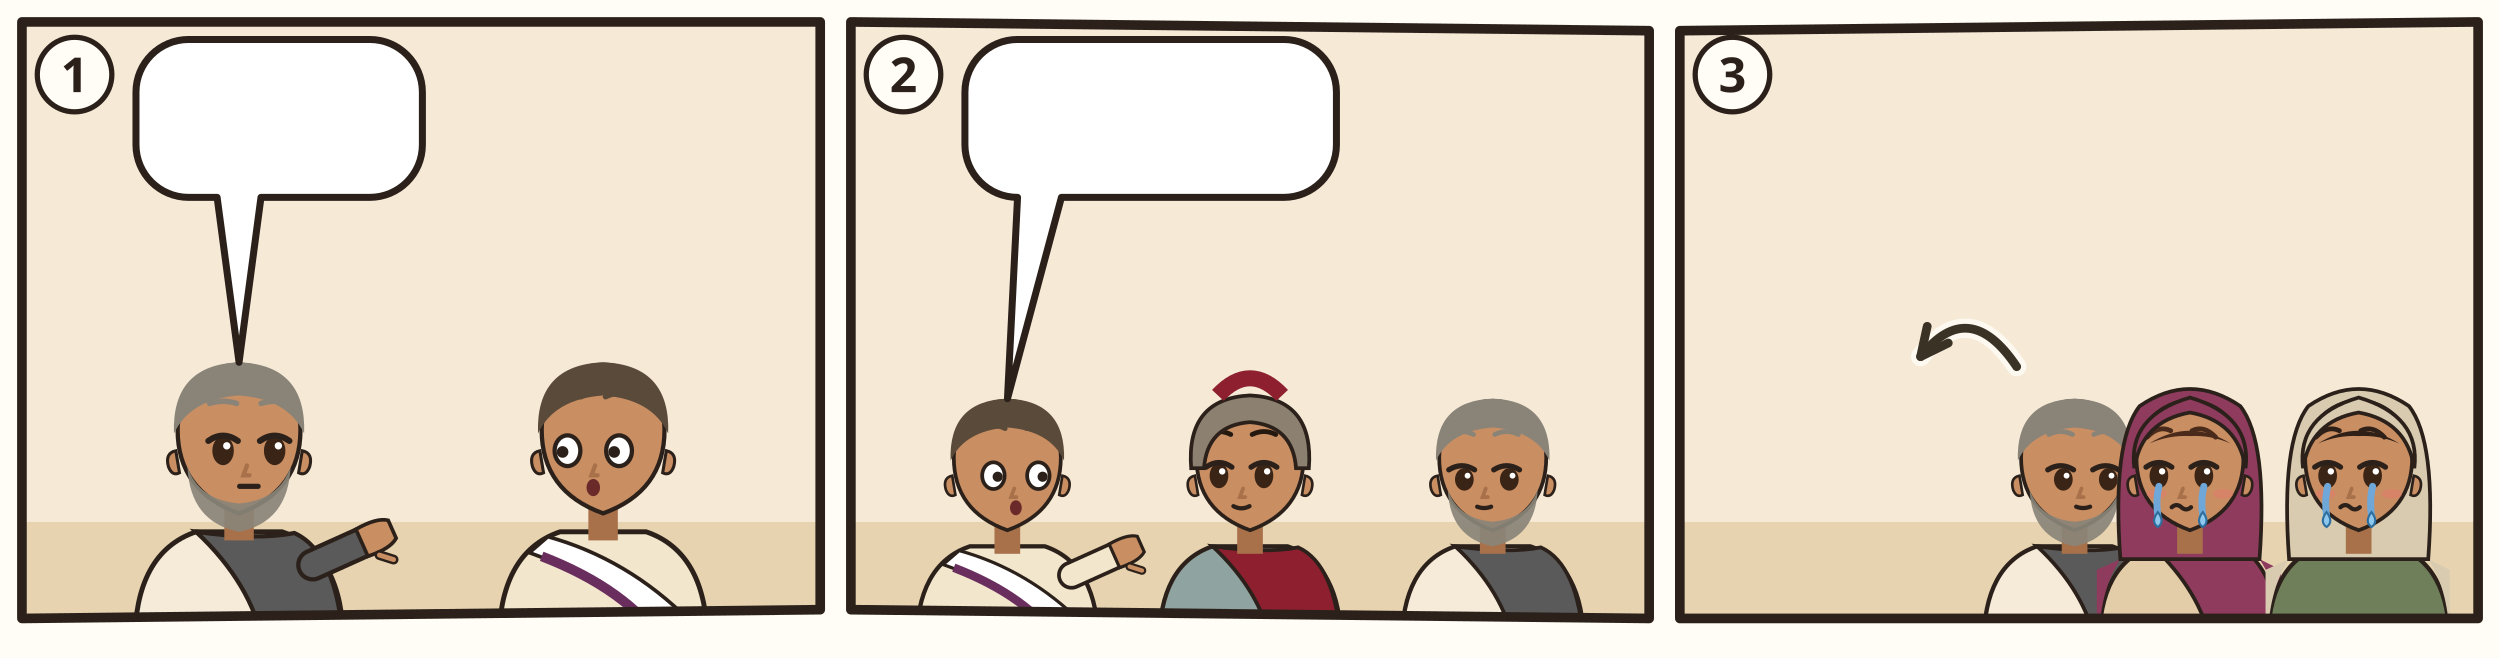
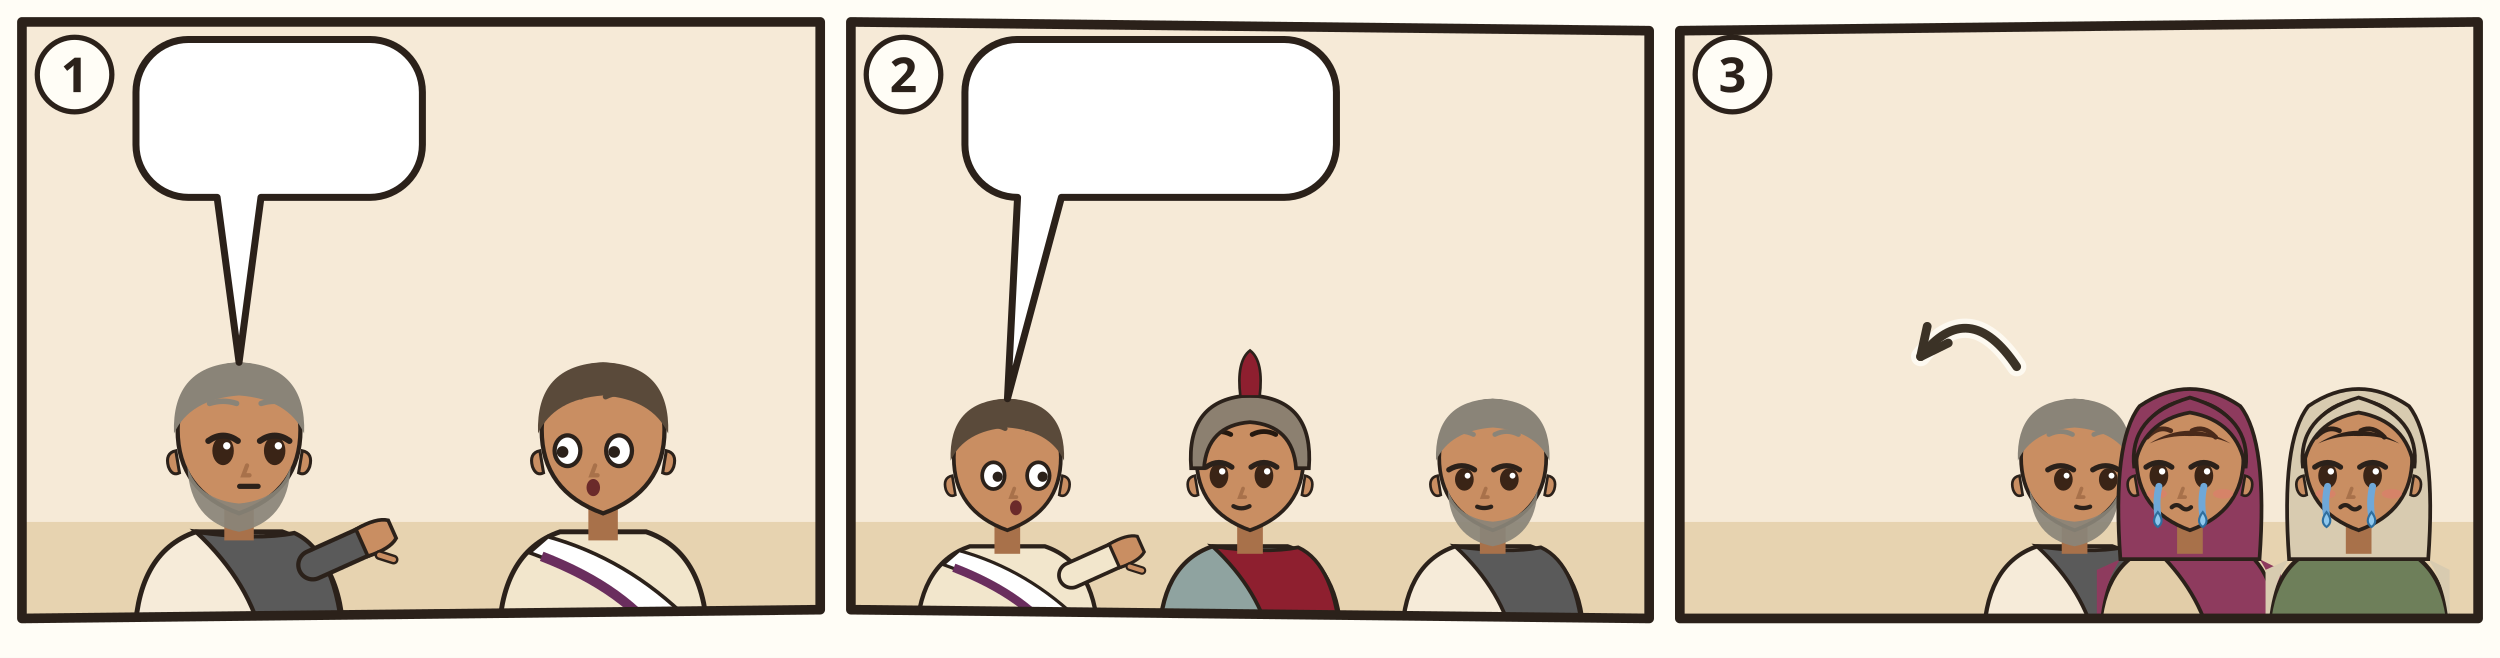
<svg xmlns="http://www.w3.org/2000/svg" viewBox="0 0 380 100">
  <rect width="380" height="100" fill="#FFFDF6" />
  <g transform="translate(2 2) scale(0.6667)">
    <clipPath id="an-cp-mrk-015-042-047-1">
      <polygon points="2,2 184,2 184,136 2,138" />
    </clipPath>
    <g clip-path="url(#an-cp-mrk-015-042-047-1)">
      <polygon points="2,2 184,2 184,136 2,138" fill="#F6EAD7" />
      <path d="M0 116h186v24H0z" fill="#E7D3B0" />
      <g transform="translate(51.5 96.4) scale(1.4)">
        <path d="M-17 34Q-17 19-7 15.6L7 15.6Q17 19 17 34z" fill="#F6EBD9" stroke="#2B211A" stroke-width=".8" />
        <path d="M-7 15.6Q3 17 9 15.8Q16 19 17 34L4 34Q2 24-7 15.6z" fill="#5A5A5A" stroke="#2B211A" stroke-width=".7" />
        <path d="M12 21L21.1 16.9" stroke="#2B211A" stroke-width="5.4" stroke-linecap="round" />
        <path d="M12 21L21.1 16.9" stroke="#5A5A5A" stroke-width="4" stroke-linecap="round" />
        <g transform="translate(21.1 16.9) rotate(66)">
          <path d="M-2.4 1.2Q-2.8-2.6-1.6-4.2h3.2Q2.8-2.6 2.4 1.2z" fill="#C98E62" stroke="#2B211A" stroke-width=".6" />
          <path d="M3 -.6l1.6-1.8" stroke="#2B211A" stroke-width="1.6" stroke-linecap="round" />
          <path d="M3 -.6l1.6-1.8" stroke="#C98E62" stroke-width=".8" stroke-linecap="round" />
        </g>
        <path d="M-2.4 11h4.8v6h-4.8z" fill="#A8714A" />
        <path d="M-10 -1Q-10 9 0 12.6Q10 9 10 -1A10 10.6 0 0 0 -10 -1z" fill="#C98E62" stroke="#2B211A" stroke-width=".7" />
        <path d="M10.3 2.4q1.8.4 1.2 2.6-.6 1.6-1.8 1z M-10.3 2.4q-1.8.4-1.2 2.6.6 1.6 1.8 1z" fill="#C98E62" stroke="#2B211A" stroke-width=".5" />
        <path d="M-8.4 5Q-8 14 0 15.6Q8 14 8.4 5Q6.6 10.4 0 11Q-6.6 10.4-8.4 5z" fill="#8A8478" opacity=".92" />
        <ellipse cx="-2.6" cy="2.4" rx="1.75" ry="2.35" fill="#3A2416" />
        <path d="M-5.0 0.8Q-2.6 -0.9 -0.2 0.8" fill="none" stroke="#2B211A" stroke-width="1" stroke-linecap="round" />
        <circle cx="-2.0" cy="1.6" r=".6" fill="#FFF" />
        <ellipse cx="5.8" cy="2.4" rx="1.75" ry="2.35" fill="#3A2416" />
        <path d="M3.4 0.8Q5.8 -0.9 8.2 0.8" fill="none" stroke="#2B211A" stroke-width="1" stroke-linecap="round" />
        <circle cx="6.4" cy="1.6" r=".6" fill="#FFF" />
        <path d="M-4.8 -5.3Q-2.6 -6.0 -0.4 -5.3M3.6 -5.3Q5.8 -6.0 8.0 -5.3" fill="none" stroke="#8A8478" stroke-width=".9" stroke-linecap="round" />
        <path d="M1.3 4.8l-.6 1.6h1" fill="none" stroke="#A8714A" stroke-width=".7" stroke-linecap="round" />
        <path d="M0.1 8.2h3" stroke="#2B211A" stroke-width=".85" stroke-linecap="round" />
        <path d="M-10.6-.4Q-11-11.6 0-12Q11-11.6 10.6-.4Q8-6 0-6.6Q-8-6-10.6-.4z" fill="#8A8478" />
        <use href="#an-a-leinentuch" x="-4" y="18" width="16" height="12" />
      </g>
      <g transform="translate(134.5 96.4) scale(1.4)">
        <path d="M-17 34Q-17 19-7 15.6L7 15.6Q17 19 17 34z" fill="#F2E6CC" stroke="#2B211A" stroke-width=".8" />
        <path d="M-9 16.4Q4 20 14 30l2 4h-6Q2 24-12 19z" fill="#FFFFFF" stroke="#2B211A" stroke-width=".6" />
        <path d="M10 34Q4 25-10 19.6" fill="none" stroke="#6A2E5E" stroke-width="1.6" />
        <path d="M-2.4 11h4.8v6h-4.8z" fill="#A8714A" />
        <path d="M-10 -1Q-10 9 0 12.6Q10 9 10 -1A10 10.6 0 0 0 -10 -1z" fill="#C98E62" stroke="#2B211A" stroke-width=".7" />
        <path d="M10.3 2.4q1.8.4 1.2 2.6-.6 1.6-1.8 1z M-10.3 2.4q-1.8.4-1.2 2.6.6 1.6 1.8 1z" fill="#C98E62" stroke="#2B211A" stroke-width=".5" />
        <ellipse cx="-5.8" cy="2.4" rx="2.1" ry="2.5" fill="#FFF" stroke="#2B211A" stroke-width=".7" />
        <circle cx="-6.6" cy="2.6" r=".95" fill="#2B211A" />
        <ellipse cx="2.6" cy="2.4" rx="2.1" ry="2.5" fill="#FFF" stroke="#2B211A" stroke-width=".7" />
        <circle cx="1.8" cy="2.6" r=".95" fill="#2B211A" />
        <path d="M-8.0 -6.4Q-5.8 -7.5 -3.6 -6.4M0.4 -6.4Q2.6 -7.5 4.8 -6.4" fill="none" stroke="#5A4A3A" stroke-width=".9" stroke-linecap="round" />
        <path d="M-1.3 4.8l-.6 1.6h1" fill="none" stroke="#A8714A" stroke-width=".7" stroke-linecap="round" />
        <ellipse cx="-1.6" cy="8.4" rx="1.1" ry="1.4" fill="#6B2A2A" />
        <path d="M-10.6-.4Q-11-11.6 0-12Q11-11.6 10.6-.4Q8-6 0-6.6Q-8-6-10.6-.4z" fill="#5A4A3A" />
      </g>
      <g>
        <path d="M40 6H81.3A12 12 0 0 1 93.3 18V30A12 12 0 0 1 81.3 42L56.5 42L51.5 79.6L46.5 42H40A12 12 0 0 1 28 30V18A12 12 0 0 1 40 6Z" fill="#FFFFFF" stroke="#2B211A" stroke-width="1.6" stroke-linejoin="round" />
        <use href="#an-p-jesus" x="34" y="12" width="16.9" height="24" />
        <use href="#an-z-tod" x="55.9" y="12" width="31.4" height="24" />
      </g>
    </g>
    <polygon points="2,2 184,2 184,136 2,138" fill="none" stroke="#2B211A" stroke-width="2.2" stroke-linejoin="round" />
    <circle cx="14" cy="14" r="8.5" fill="#FFFDF6" stroke="#2B211A" stroke-width="1.2" />
    <text x="14" y="18" text-anchor="middle" font-family="sans-serif" font-size="11" font-weight="700" fill="#2B211A">1</text>
  </g>
  <g transform="translate(128 2) scale(0.6667)">
    <clipPath id="an-cp-mrk-015-042-047-2">
      <polygon points="2,2 184,4 184,138 2,136" />
    </clipPath>
    <g clip-path="url(#an-cp-mrk-015-042-047-2)">
      <polygon points="2,2 184,4 184,138 2,136" fill="#F6EAD7" />
      <path d="M0 116h186v24H0z" fill="#E7D3B0" />
      <g transform="translate(37.66667 102.52) scale(1.22)">
        <path d="M-17 34Q-17 19-7 15.6L7 15.6Q17 19 17 34z" fill="#F2E6CC" stroke="#2B211A" stroke-width=".8" />
        <path d="M-9 16.4Q4 20 14 30l2 4h-6Q2 24-12 19z" fill="#FFFFFF" stroke="#2B211A" stroke-width=".6" />
        <path d="M10 34Q4 25-10 19.6" fill="none" stroke="#6A2E5E" stroke-width="1.6" />
        <path d="M12 21L21.1 16.9" stroke="#2B211A" stroke-width="5.4" stroke-linecap="round" />
        <path d="M12 21L21.1 16.9" stroke="#F2E6CC" stroke-width="4" stroke-linecap="round" />
        <g transform="translate(21.1 16.9) rotate(66)">
          <path d="M-2.4 1.2Q-2.8-2.6-1.6-4.2h3.2Q2.8-2.6 2.4 1.2z" fill="#C98E62" stroke="#2B211A" stroke-width=".6" />
          <path d="M3 -.6l1.6-1.8" stroke="#2B211A" stroke-width="1.6" stroke-linecap="round" />
          <path d="M3 -.6l1.6-1.8" stroke="#C98E62" stroke-width=".8" stroke-linecap="round" />
        </g>
        <path d="M-2.4 11h4.8v6h-4.8z" fill="#A8714A" />
        <path d="M-10 -1Q-10 9 0 12.6Q10 9 10 -1A10 10.6 0 0 0 -10 -1z" fill="#C98E62" stroke="#2B211A" stroke-width=".7" />
        <path d="M10.3 2.4q1.8.4 1.2 2.6-.6 1.6-1.8 1z M-10.3 2.4q-1.8.4-1.2 2.6.6 1.6 1.8 1z" fill="#C98E62" stroke="#2B211A" stroke-width=".5" />
        <ellipse cx="-2.6" cy="2.4" rx="2.1" ry="2.5" fill="#FFF" stroke="#2B211A" stroke-width=".7" />
        <circle cx="-1.8" cy="2.6" r=".95" fill="#2B211A" />
        <ellipse cx="5.8" cy="2.4" rx="2.1" ry="2.5" fill="#FFF" stroke="#2B211A" stroke-width=".7" />
        <circle cx="6.6" cy="2.6" r=".95" fill="#2B211A" />
        <path d="M-4.8 -6.4Q-2.6 -7.5 -0.4 -6.4M3.6 -6.4Q5.8 -7.5 8.0 -6.4" fill="none" stroke="#5A4A3A" stroke-width=".9" stroke-linecap="round" />
        <path d="M1.3 4.8l-.6 1.6h1" fill="none" stroke="#A8714A" stroke-width=".7" stroke-linecap="round" />
        <ellipse cx="1.6" cy="8.4" rx="1.1" ry="1.4" fill="#6B2A2A" />
        <path d="M-10.6-.4Q-11-11.6 0-12Q11-11.6 10.6-.4Q8-6 0-6.6Q-8-6-10.6-.4z" fill="#5A4A3A" />
      </g>
      <g transform="translate(93.0 102.52) scale(1.22)">
        <path d="M-17 34Q-17 19-7 15.6L7 15.6Q17 19 17 34z" fill="#8FA3A0" stroke="#2B211A" stroke-width=".8" />
        <path d="M-7 15.6Q3 17 9 15.8Q16 19 17 34L4 34Q2 24-7 15.6z" fill="#8E1F2F" stroke="#2B211A" stroke-width=".7" />
        <path d="M-2.4 11h4.8v6h-4.8z" fill="#A8714A" />
        <path d="M-10 -1Q-10 9 0 12.6Q10 9 10 -1A10 10.6 0 0 0 -10 -1z" fill="#C98E62" stroke="#2B211A" stroke-width=".7" />
        <path d="M10.3 2.4q1.8.4 1.2 2.6-.6 1.6-1.8 1z M-10.3 2.4q-1.8.4-1.2 2.6.6 1.6 1.8 1z" fill="#C98E62" stroke="#2B211A" stroke-width=".5" />
        <ellipse cx="-5.8" cy="2.4" rx="1.75" ry="2.35" fill="#3A2416" />
        <path d="M-8.2 0.8Q-5.8 -0.9 -3.4 0.8" fill="none" stroke="#2B211A" stroke-width="1" stroke-linecap="round" />
        <circle cx="-5.2" cy="1.6" r=".6" fill="#FFF" />
        <ellipse cx="2.6" cy="2.4" rx="1.75" ry="2.35" fill="#3A2416" />
        <path d="M0.2 0.8Q2.6 -0.9 5.0 0.8" fill="none" stroke="#2B211A" stroke-width="1" stroke-linecap="round" />
        <circle cx="3.2" cy="1.6" r=".6" fill="#FFF" />
        <path d="M-8.0 -5.3Q-5.8 -6.4 -3.6 -5.3M0.4 -5.3Q2.6 -6.4 4.8 -5.3" fill="none" stroke="#24180F" stroke-width=".9" stroke-linecap="round" />
        <path d="M-1.3 4.8l-.6 1.6h1" fill="none" stroke="#A8714A" stroke-width=".7" stroke-linecap="round" />
        <path d="M-3.1 8.1Q-1.6 8.9 -0.1 8.1" fill="none" stroke="#2B211A" stroke-width=".8" stroke-linecap="round" />
        <path d="M-11 1Q-12-12 0-12.6Q12-12 11 1L8.6 1Q8-7 0-7.6Q-8-7-8.6 1z" fill="#8C8070" stroke="#2B211A" stroke-width=".7" />
-         <path d="M-6-12.6Q0-19 6-12.6" fill="none" stroke="#8E1F2F" stroke-width="3" />
+         <path d="M-1.8-12.4Q-2.6-19 0-21Q2.6-19 1.8-12.4z" fill="#8E1F2F" stroke="#2B211A" stroke-width=".5" />
      </g>
      <g transform="translate(148.3333 102.52) scale(1.22)">
        <path d="M-17 34Q-17 19-7 15.6L7 15.6Q17 19 17 34z" fill="#F6EBD9" stroke="#2B211A" stroke-width=".8" />
        <path d="M-7 15.6Q3 17 9 15.8Q16 19 17 34L4 34Q2 24-7 15.6z" fill="#5A5A5A" stroke="#2B211A" stroke-width=".7" />
        <path d="M-2.4 11h4.8v6h-4.8z" fill="#A8714A" />
        <path d="M-10 -1Q-10 9 0 12.6Q10 9 10 -1A10 10.6 0 0 0 -10 -1z" fill="#C98E62" stroke="#2B211A" stroke-width=".7" />
        <path d="M10.3 2.4q1.8.4 1.2 2.6-.6 1.6-1.8 1z M-10.3 2.4q-1.8.4-1.2 2.6.6 1.6 1.8 1z" fill="#C98E62" stroke="#2B211A" stroke-width=".5" />
        <path d="M-8.4 5Q-8 14 0 15.6Q8 14 8.4 5Q6.6 10.4 0 11Q-6.6 10.4-8.4 5z" fill="#8A8478" opacity=".92" />
        <ellipse cx="-5.3" cy="3.1" rx="1.75" ry="2.1" fill="#3A2416" />
        <path d="M-8.2 1.3Q-5.8 -0.2 -3.4 1.3" fill="none" stroke="#2B211A" stroke-width="1" stroke-linecap="round" />
        <circle cx="-4.7" cy="2.4" r=".55" fill="#FFF" />
        <ellipse cx="3.1" cy="3.1" rx="1.75" ry="2.1" fill="#3A2416" />
        <path d="M0.2 1.3Q2.6 -0.2 5.0 1.3" fill="none" stroke="#2B211A" stroke-width="1" stroke-linecap="round" />
        <circle cx="3.7" cy="2.4" r=".55" fill="#FFF" />
        <path d="M-8.0 -5.3Q-5.8 -6.4 -3.6 -5.3M0.4 -5.3Q2.6 -6.4 4.8 -5.3" fill="none" stroke="#8A8478" stroke-width=".9" stroke-linecap="round" />
        <path d="M-1.3 4.8l-.6 1.6h1" fill="none" stroke="#A8714A" stroke-width=".7" stroke-linecap="round" />
        <path d="M-2.9 8.2Q-1.6 8.7 -0.3 8.2" fill="none" stroke="#2B211A" stroke-width=".8" stroke-linecap="round" />
        <path d="M-10.6-.4Q-11-11.6 0-12Q11-11.6 10.6-.4Q8-6 0-6.6Q-8-6-10.6-.4z" fill="#8A8478" />
        <use href="#an-a-leinentuch" x="-4" y="18" width="16" height="12" />
      </g>
      <g>
        <path d="M40 6H100.7A12 12 0 0 1 112.7 18V30A12 12 0 0 1 100.7 42L50 42L37.7 87.9L40 42H40A12 12 0 0 1 28 30V18A12 12 0 0 1 40 6Z" fill="#FFFFFF" stroke="#2B211A" stroke-width="1.6" stroke-linejoin="round" />
        <use href="#an-p-jesus" x="34" y="12" width="16.9" height="24" />
        <use href="#an-z-tod" x="55.9" y="12" width="31.4" height="24" />
        <use href="#an-z-frage" x="92.3" y="12" width="14.4" height="24" />
      </g>
    </g>
    <polygon points="2,2 184,4 184,138 2,136" fill="none" stroke="#2B211A" stroke-width="2.2" stroke-linejoin="round" />
    <circle cx="14" cy="14" r="8.5" fill="#FFFDF6" stroke="#2B211A" stroke-width="1.2" />
    <text x="14" y="18" text-anchor="middle" font-family="sans-serif" font-size="11" font-weight="700" fill="#2B211A">2</text>
  </g>
  <g transform="translate(254 2) scale(0.6667)">
    <clipPath id="an-cp-mrk-015-042-047-3">
      <polygon points="2,4 184,2 184,138 2,138" />
    </clipPath>
    <g clip-path="url(#an-cp-mrk-015-042-047-3)">
      <polygon points="2,4 184,2 184,138 2,138" fill="#F6EAD7" />
      <path d="M0 116h186v24H0z" fill="#E7D3B0" />
      <use href="#an-grab-zu" x="4" y="66" width="78" height="54" opacity=".6" />
      <g transform="translate(92 102.52) scale(1.22)">
        <path d="M-17 34Q-17 19-7 15.6L7 15.6Q17 19 17 34z" fill="#F6EBD9" stroke="#2B211A" stroke-width=".8" />
        <path d="M-7 15.6Q3 17 9 15.8Q16 19 17 34L4 34Q2 24-7 15.6z" fill="#5A5A5A" stroke="#2B211A" stroke-width=".7" />
        <path d="M-2.4 11h4.8v6h-4.8z" fill="#A8714A" />
        <path d="M-10 -1Q-10 9 0 12.6Q10 9 10 -1A10 10.6 0 0 0 -10 -1z" fill="#C98E62" stroke="#2B211A" stroke-width=".7" />
        <path d="M10.3 2.4q1.8.4 1.2 2.6-.6 1.6-1.8 1z M-10.3 2.4q-1.8.4-1.2 2.6.6 1.6 1.8 1z" fill="#C98E62" stroke="#2B211A" stroke-width=".5" />
        <path d="M-8.4 5Q-8 14 0 15.6Q8 14 8.4 5Q6.6 10.4 0 11Q-6.6 10.4-8.4 5z" fill="#8A8478" opacity=".92" />
        <ellipse cx="-2.1" cy="3.1" rx="1.75" ry="2.1" fill="#3A2416" />
        <path d="M-5.0 1.3Q-2.6 -0.2 -0.2 1.3" fill="none" stroke="#2B211A" stroke-width="1" stroke-linecap="round" />
        <circle cx="-1.5" cy="2.4" r=".55" fill="#FFF" />
        <ellipse cx="6.3" cy="3.1" rx="1.75" ry="2.1" fill="#3A2416" />
        <path d="M3.4 1.3Q5.8 -0.2 8.2 1.3" fill="none" stroke="#2B211A" stroke-width="1" stroke-linecap="round" />
        <circle cx="6.9" cy="2.4" r=".55" fill="#FFF" />
        <path d="M-4.8 -5.3Q-2.6 -6.4 -0.4 -5.3M3.6 -5.3Q5.8 -6.4 8.0 -5.3" fill="none" stroke="#8A8478" stroke-width=".9" stroke-linecap="round" />
        <path d="M1.3 4.8l-.6 1.6h1" fill="none" stroke="#A8714A" stroke-width=".7" stroke-linecap="round" />
        <path d="M0.3 8.2Q1.6 8.7 2.9 8.2" fill="none" stroke="#2B211A" stroke-width=".8" stroke-linecap="round" />
        <path d="M-10.6-.4Q-11-11.6 0-12Q11-11.6 10.6-.4Q8-6 0-6.6Q-8-6-10.6-.4z" fill="#8A8478" />
        <use href="#an-a-leinentuch" x="-4" y="18" width="16" height="12" />
      </g>
      <g transform="translate(118.3 102.52) scale(1.22)">
        <path d="M-17 34Q-17 19-7 15.6L7 15.6Q17 19 17 34z" fill="#E2CDA8" stroke="#2B211A" stroke-width=".8" />
        <path d="M-7 15.6Q3 17 9 15.8Q16 19 17 34L4 34Q2 24-7 15.6z" fill="#8E3B5E" stroke="#2B211A" stroke-width=".7" />
        <path d="M-13 18Q-17 24-17 34h-.4V20zM13 18Q17 24 17 34V20z" fill="#8E3B5E" />
        <path d="M-13 18Q-14.6-4-9.4-10.6Q0-17 9.4-10.6Q14.6-4 13 18z" fill="#8E3B5E" stroke="#2B211A" stroke-width=".7" />
        <path d="M-2.4 11h4.8v6h-4.8z" fill="#A8714A" />
        <path d="M-10 -1Q-10 9 0 12.6Q10 9 10 -1A10 10.6 0 0 0 -10 -1z" fill="#C98E62" stroke="#2B211A" stroke-width=".7" />
        <path d="M10.3 2.4q1.8.4 1.2 2.6-.6 1.6-1.8 1z M-10.3 2.4q-1.8.4-1.2 2.6.6 1.6 1.8 1z" fill="#C98E62" stroke="#2B211A" stroke-width=".5" />
        <ellipse cx="-5.8" cy="2.4" rx="1.75" ry="2.35" fill="#3A2416" />
        <path d="M-8.2 0.8Q-5.8 -0.9 -3.4 0.8" fill="none" stroke="#2B211A" stroke-width="1" stroke-linecap="round" />
        <circle cx="-5.2" cy="1.6" r=".6" fill="#FFF" />
        <ellipse cx="2.6" cy="2.4" rx="1.75" ry="2.35" fill="#3A2416" />
        <path d="M0.2 0.8Q2.6 -0.9 5.0 0.8" fill="none" stroke="#2B211A" stroke-width="1" stroke-linecap="round" />
        <circle cx="3.2" cy="1.6" r=".6" fill="#FFF" />
        <path d="M-8.0 -4.8Q-5.8 -7.1 -3.6 -6.0M0.4 -6.0Q2.6 -7.1 4.8 -4.8" fill="none" stroke="#4A2A1A" stroke-width=".9" stroke-linecap="round" />
        <path d="M-1.3 4.8l-.6 1.6h1" fill="none" stroke="#A8714A" stroke-width=".7" stroke-linecap="round" />
        <ellipse cx="-6.2" cy="5.8" rx="1.9" ry=".9" fill="#E07A6E" opacity=".55" />
        <ellipse cx="6.2" cy="5.8" rx="1.9" ry=".9" fill="#E07A6E" opacity=".55" />
        <path d="M-3.4 8.3q.9-.8 1.8 0t1.8 0" fill="none" stroke="#2B211A" stroke-width=".8" stroke-linecap="round" />
        <path d="M-5.8 4.4q-.6 2.6-.2 5.4" fill="none" stroke="#6FA8D8" stroke-width="1.3" stroke-linecap="round" />
        <path d="M-6.0 9.2q1.4 1.8 0 2.8-1.4-1 0-2.8z" fill="#8FC8EE" stroke="#2E6E9E" stroke-width=".4" />
        <path d="M2.6 4.4q-.6 2.6-.2 5.4" fill="none" stroke="#6FA8D8" stroke-width="1.3" stroke-linecap="round" />
        <path d="M2.4 9.2q1.4 1.8 0 2.8-1.4-1 0-2.8z" fill="#8FC8EE" stroke="#2E6E9E" stroke-width=".4" />
        <path d="M-7.6-3.6Q0-8.4 7.6-3.6Q4-5.2 0-5Q-4-5.2-7.6-3.6z" fill="#4A2A1A" />
        <path d="M-10.4 1Q-11.6-8.8 0-12.2Q11.6-8.8 10.4 1Q9-7.8 0-9.4Q-9-7.8-10.4 1z" fill="#8E3B5E" stroke="#2B211A" stroke-width=".7" />
        <use href="#an-a-salbgefaess" x="-4" y="18" width="16" height="12" />
      </g>
      <g transform="translate(156.7667 102.52) scale(1.22)">
        <path d="M-17 34Q-17 19-7 15.6L7 15.6Q17 19 17 34z" fill="#6E7F5A" stroke="#2B211A" stroke-width=".8" />
        <path d="M-13 18Q-17 24-17 34h-.4V20zM13 18Q17 24 17 34V20z" fill="#D8CBB0" />
        <path d="M-13 18Q-14.6-4-9.4-10.6Q0-17 9.4-10.6Q14.6-4 13 18z" fill="#D8CBB0" stroke="#2B211A" stroke-width=".7" />
        <path d="M-2.4 11h4.8v6h-4.8z" fill="#A8714A" />
        <path d="M-10 -1Q-10 9 0 12.6Q10 9 10 -1A10 10.6 0 0 0 -10 -1z" fill="#C98E62" stroke="#2B211A" stroke-width=".7" />
        <path d="M10.3 2.4q1.8.4 1.2 2.6-.6 1.6-1.8 1z M-10.3 2.4q-1.8.4-1.2 2.6.6 1.6 1.8 1z" fill="#C98E62" stroke="#2B211A" stroke-width=".5" />
        <ellipse cx="-5.8" cy="2.4" rx="1.75" ry="2.35" fill="#3A2416" />
        <path d="M-8.2 0.8Q-5.8 -0.9 -3.4 0.8" fill="none" stroke="#2B211A" stroke-width="1" stroke-linecap="round" />
        <circle cx="-5.2" cy="1.6" r=".6" fill="#FFF" />
        <ellipse cx="2.6" cy="2.4" rx="1.75" ry="2.35" fill="#3A2416" />
        <path d="M0.2 0.8Q2.6 -0.9 5.0 0.8" fill="none" stroke="#2B211A" stroke-width="1" stroke-linecap="round" />
        <circle cx="3.2" cy="1.6" r=".6" fill="#FFF" />
        <path d="M-8.0 -4.8Q-5.8 -7.1 -3.6 -6.0M0.4 -6.0Q2.6 -7.1 4.8 -4.8" fill="none" stroke="#2E2017" stroke-width=".9" stroke-linecap="round" />
        <path d="M-1.3 4.8l-.6 1.6h1" fill="none" stroke="#A8714A" stroke-width=".7" stroke-linecap="round" />
        <ellipse cx="-6.2" cy="5.8" rx="1.9" ry=".9" fill="#E07A6E" opacity=".55" />
        <ellipse cx="6.2" cy="5.8" rx="1.9" ry=".9" fill="#E07A6E" opacity=".55" />
        <path d="M-3.4 8.3q.9-.8 1.8 0t1.8 0" fill="none" stroke="#2B211A" stroke-width=".8" stroke-linecap="round" />
        <path d="M-5.8 4.4q-.6 2.6-.2 5.4" fill="none" stroke="#6FA8D8" stroke-width="1.3" stroke-linecap="round" />
        <path d="M-6.0 9.2q1.4 1.8 0 2.8-1.4-1 0-2.8z" fill="#8FC8EE" stroke="#2E6E9E" stroke-width=".4" />
        <path d="M2.6 4.4q-.6 2.6-.2 5.4" fill="none" stroke="#6FA8D8" stroke-width="1.3" stroke-linecap="round" />
        <path d="M2.4 9.2q1.4 1.8 0 2.8-1.4-1 0-2.8z" fill="#8FC8EE" stroke="#2E6E9E" stroke-width=".4" />
        <path d="M-7.6-3.6Q0-8.4 7.6-3.6Q4-5.2 0-5Q-4-5.2-7.6-3.6z" fill="#2E2017" />
        <path d="M-10.4 1Q-11.6-8.8 0-12.2Q11.6-8.8 10.4 1Q9-7.8 0-9.4Q-9-7.8-10.4 1z" fill="#D8CBB0" stroke="#2B211A" stroke-width=".7" />
        <use href="#an-a-salbgefaess" x="-4" y="18" width="16" height="12" />
      </g>
      <path d="M78.8 80.6Q67.9 64.3 56.9 78.3" fill="none" stroke="#FFFDF6" stroke-width="4.4" stroke-linecap="round" opacity=".8" />
      <path d="M78.8 80.6Q67.9 64.3 56.9 78.3" fill="none" stroke="#3B3226" stroke-width="2" stroke-linecap="round" />
      <path d="M58.4 71.4L56.9 78.3L63.2 75.2" fill="none" stroke="#3B3226" stroke-width="2" stroke-linecap="round" stroke-linejoin="round" />
    </g>
    <polygon points="2,4 184,2 184,138 2,138" fill="none" stroke="#2B211A" stroke-width="2.2" stroke-linejoin="round" />
    <circle cx="14" cy="14" r="8.5" fill="#FFFDF6" stroke="#2B211A" stroke-width="1.2" />
    <text x="14" y="18" text-anchor="middle" font-family="sans-serif" font-size="11" font-weight="700" fill="#2B211A">3</text>
  </g>
</svg>
